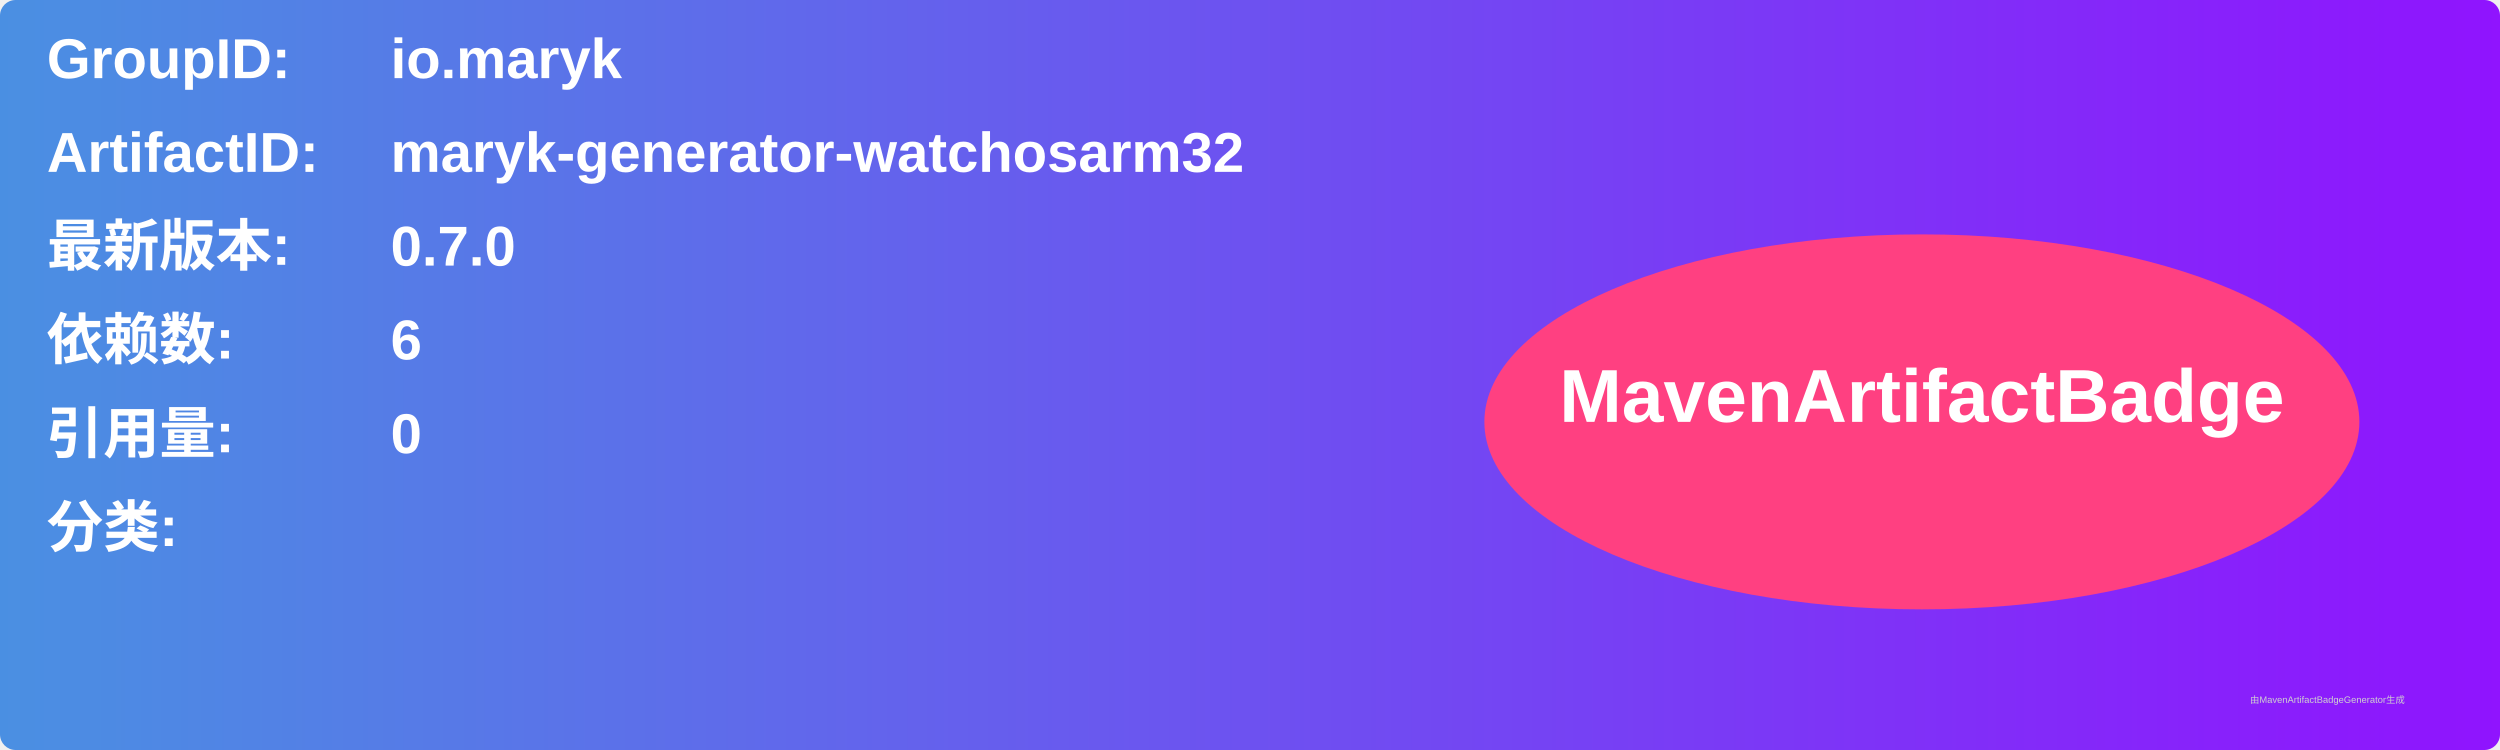
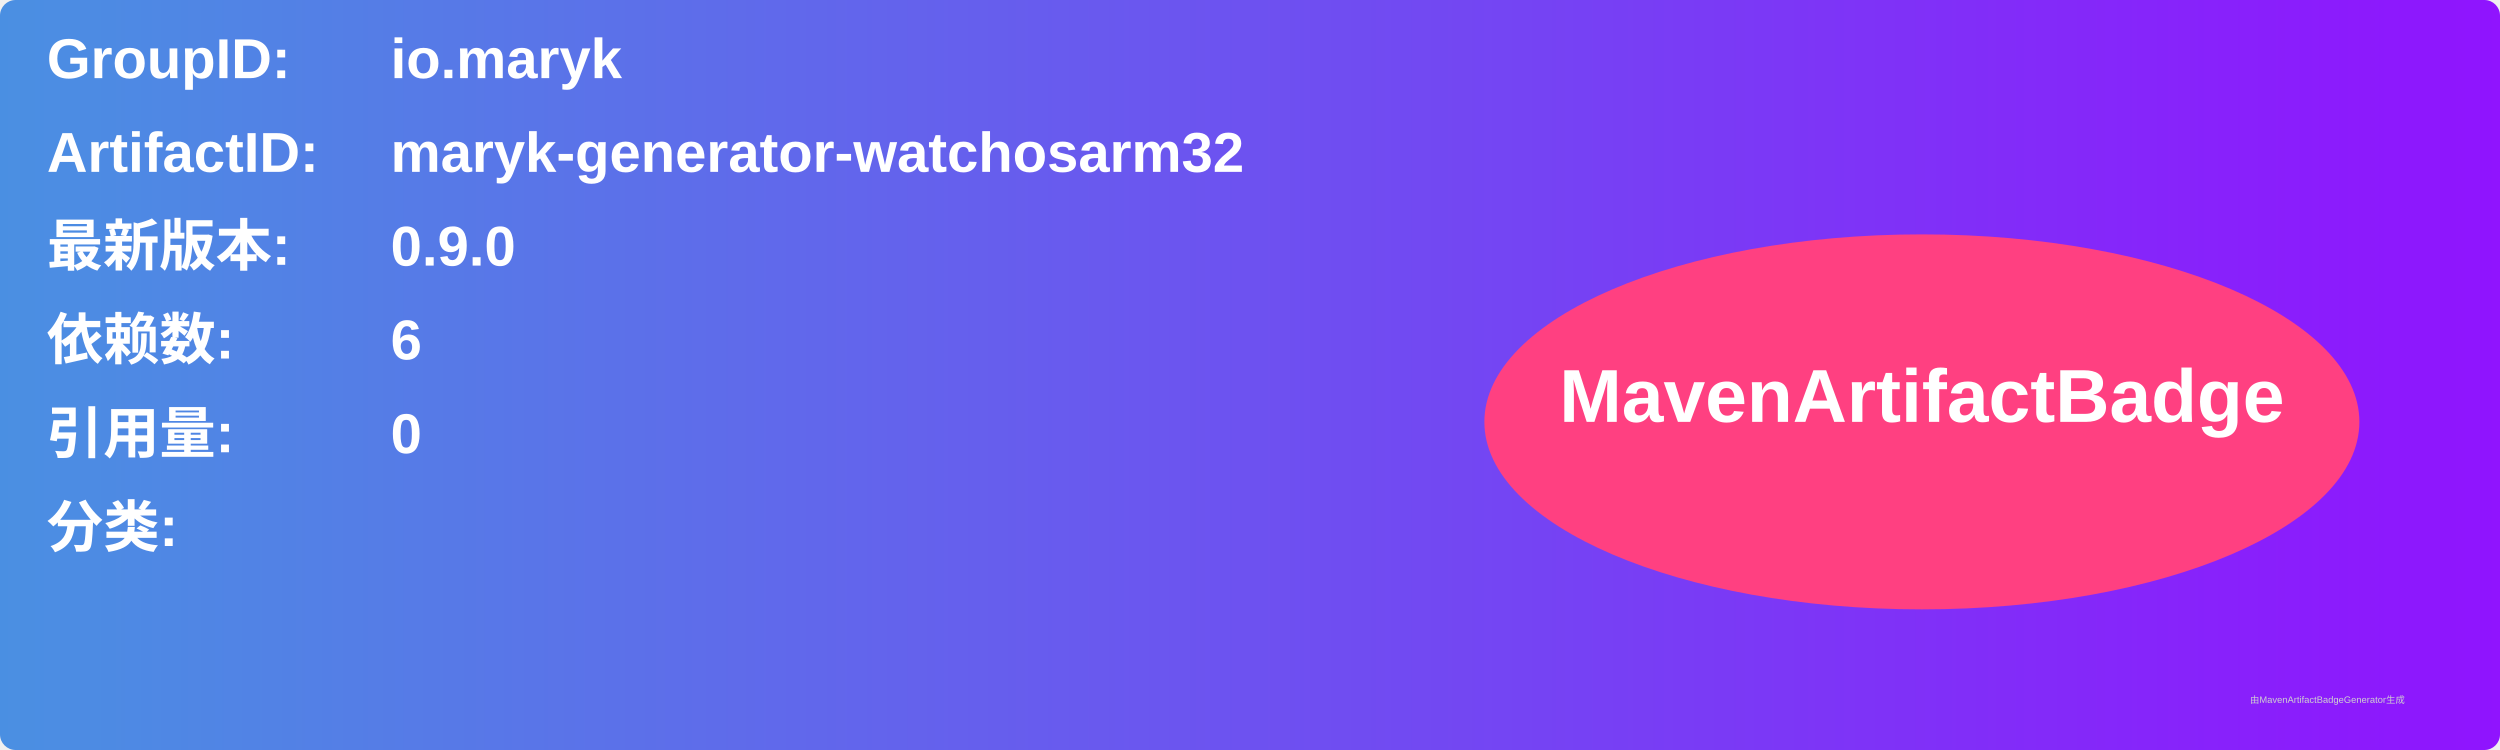
<svg xmlns="http://www.w3.org/2000/svg" width="800" height="240" viewBox="0 0 800 240">
  <linearGradient id="grad" x1="0%" y1="0%" x2="100%" y2="0%">
    <stop offset="0%" stop-color="#4a90e2" />
    <stop offset="100%" stop-color="#9013fe" />
  </linearGradient>
  <rect width="100%" height="100%" rx="5" ry="5" fill="url(#grad)" />
  <g transform="translate(15, 15)">
    <text x="0" y="10" font-family="Arial" font-size="18" fill="white" font-weight="bold" width="260">GroupID:</text>
    <text x="110" y="10" font-family="Arial" font-size="18" fill="white" font-weight="bold" width="460">io.maryk</text>
    <text x="0" y="40" font-family="Arial" font-size="18" fill="white" font-weight="bold" width="260">ArtifactID:</text>
    <text x="110" y="40" font-family="Arial" font-size="18" fill="white" font-weight="bold" width="460">maryk-generator-watchosarm32</text>
    <text x="0" y="70" font-family="Arial" font-size="18" fill="white" font-weight="bold">最新版本:</text>
    <text x="110" y="70" font-family="Arial" font-size="18" fill="white" font-weight="bold">
-       <tspan font-weight="bold">0.7.0</tspan>
+       <tspan font-weight="bold">0.9.0</tspan>
    </text>
    <text x="0" y="100" font-family="Arial" font-size="18" fill="white" font-weight="bold">依赖数: </text>
    <text x="110" y="100" font-family="Arial" font-size="18" fill="white">
      <tspan font-weight="bold">6</tspan>
    </text>
    <text x="0" y="130" font-family="Arial" font-size="18" fill="white" font-weight="bold">引用量: </text>
    <text x="110" y="130" font-family="Arial" font-size="18" fill="white">
      <tspan font-weight="bold">0</tspan>
    </text>
    <text x="0" y="160" font-family="Arial" font-size="18" fill="white" font-weight="bold">分类:</text>
    <text x="10" y="190" font-family="Arial" font-size="10" fill="white">
      <tspan font-weight="bold" />
    </text>
    <ellipse cx="600" cy="120" rx="140" ry="60" fill="#ff4081" />
    <text x="600" y="120" text-anchor="middle" font-family="Arial" font-size="24" fill="white" font-weight="bold">MavenArtifactBadge</text>
  </g>
  <text x="720" y="225" font-family="Arial" font-size="3" fill="#d0d0d0">由MavenArtifactBadgeGenerator生成</text>
</svg>
